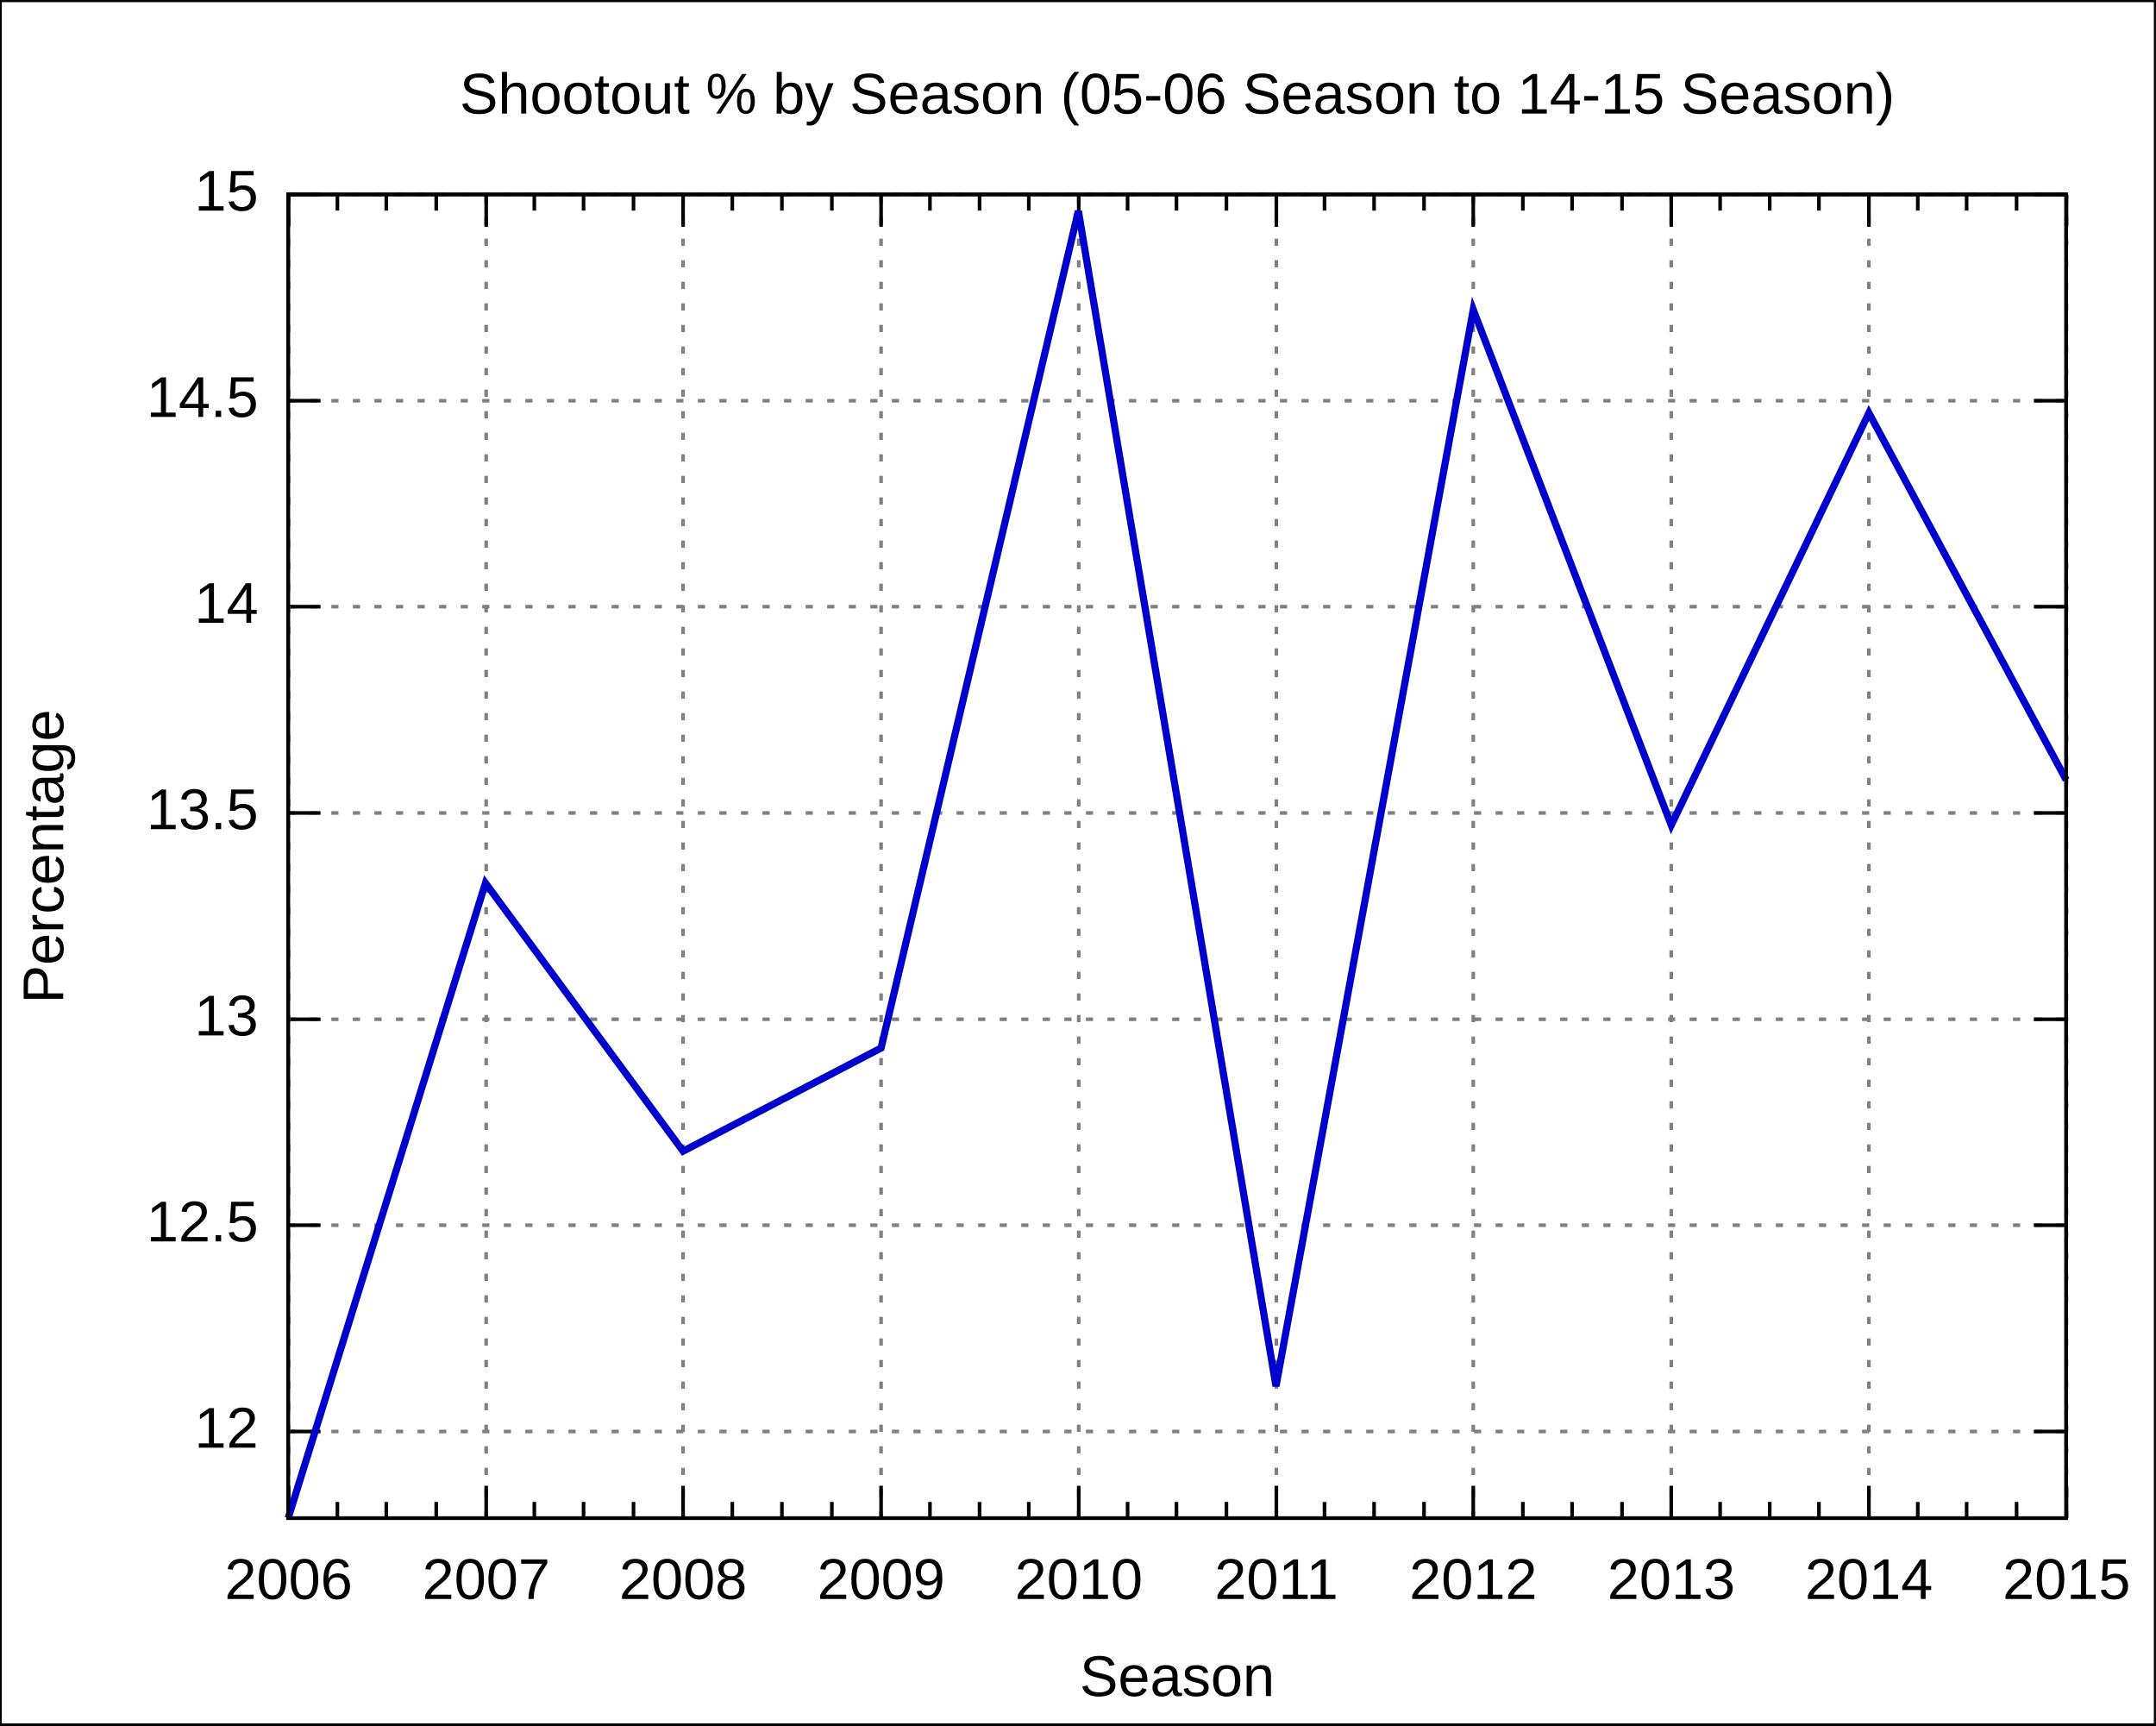
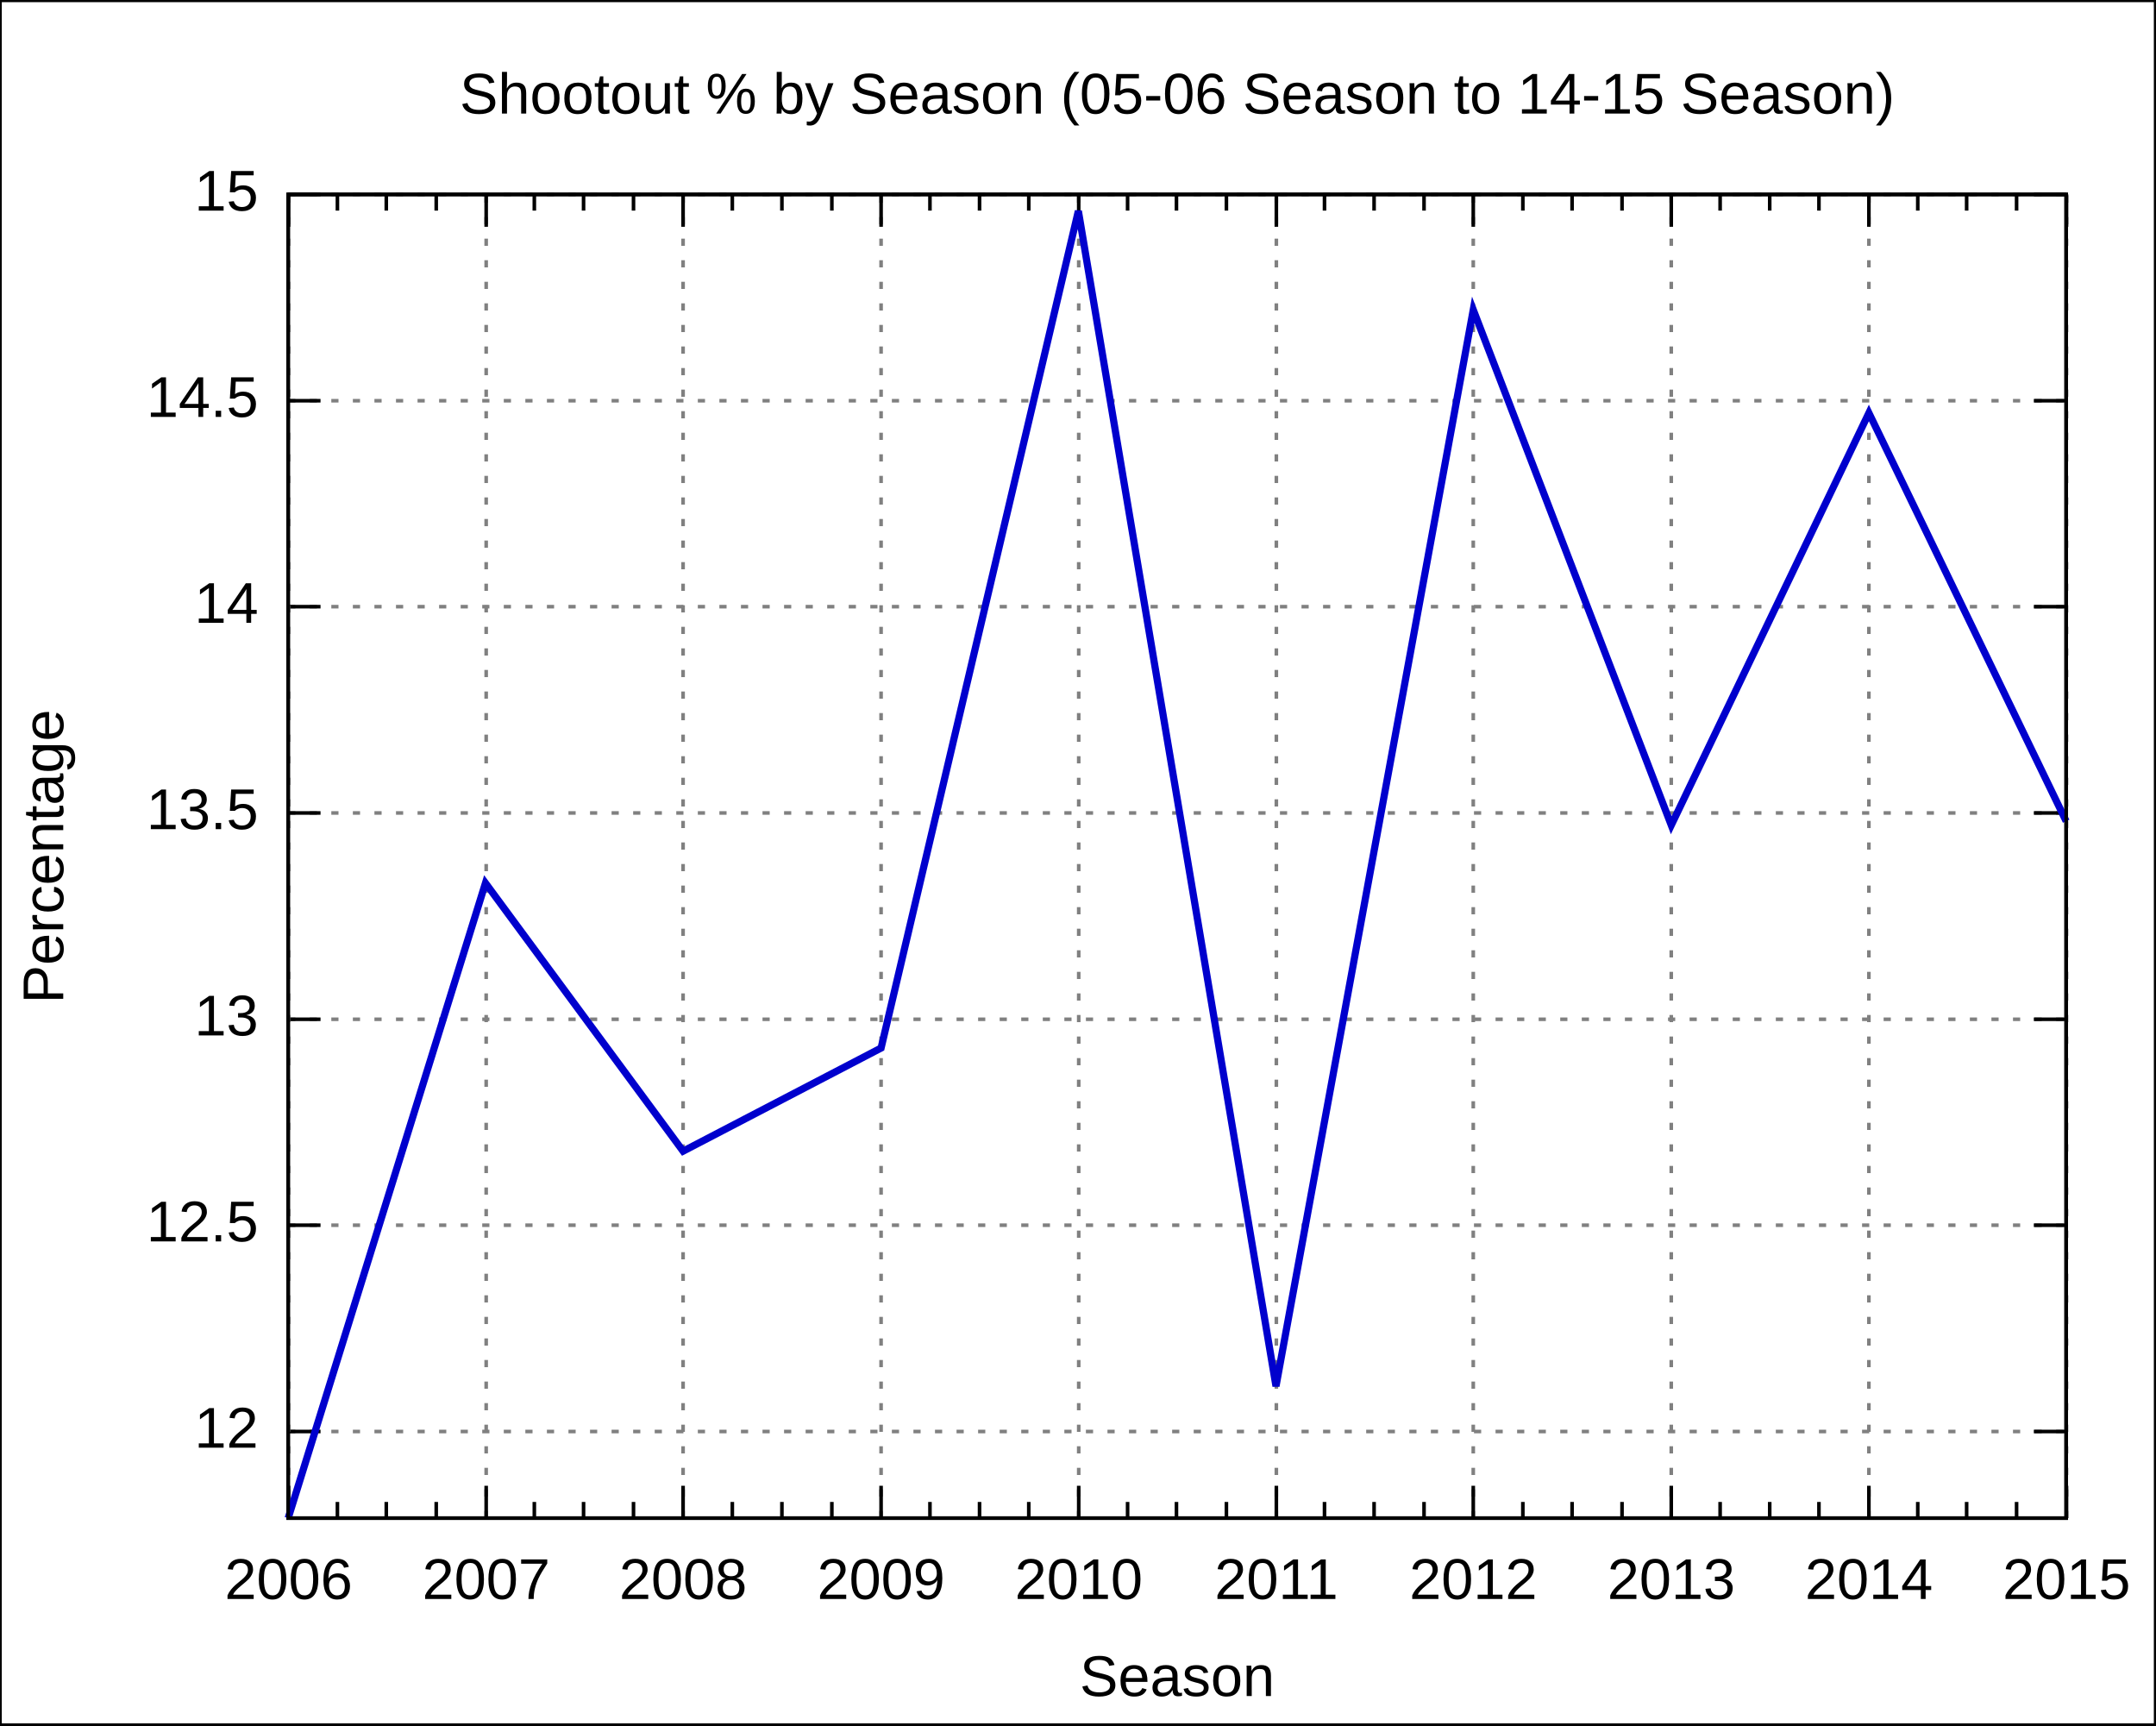
<svg xmlns="http://www.w3.org/2000/svg" xmlns:xlink="http://www.w3.org/1999/xlink" width="600" height="480" viewBox="0 0 600 480">
  <g id="gnuplot_canvas">
    <rect x="0" y="0" width="600" height="480" fill="none" />
    <defs>
      <circle id="gpDot" r="0.5" stroke-width="0.5" />
      <path id="gpPt0" stroke-width="0.222" stroke="currentColor" d="M-1,0 h2 M0,-1 v2" />
      <path id="gpPt1" stroke-width="0.222" stroke="currentColor" d="M-1,-1 L1,1 M1,-1 L-1,1" />
      <path id="gpPt2" stroke-width="0.222" stroke="currentColor" d="M-1,0 L1,0 M0,-1 L0,1 M-1,-1 L1,1 M-1,1 L1,-1" />
      <rect id="gpPt3" stroke-width="0.222" stroke="currentColor" x="-1" y="-1" width="2" height="2" />
      <rect id="gpPt4" stroke-width="0.222" stroke="currentColor" fill="currentColor" x="-1" y="-1" width="2" height="2" />
      <circle id="gpPt5" stroke-width="0.222" stroke="currentColor" cx="0" cy="0" r="1" />
      <use xlink:href="#gpPt5" id="gpPt6" fill="currentColor" stroke="none" />
      <path id="gpPt7" stroke-width="0.222" stroke="currentColor" d="M0,-1.33 L-1.33,0.67 L1.33,0.67 z" />
      <use xlink:href="#gpPt7" id="gpPt8" fill="currentColor" stroke="none" />
      <use xlink:href="#gpPt7" id="gpPt9" stroke="currentColor" transform="rotate(180)" />
      <use xlink:href="#gpPt9" id="gpPt10" fill="currentColor" stroke="none" />
      <use xlink:href="#gpPt3" id="gpPt11" stroke="currentColor" transform="rotate(45)" />
      <use xlink:href="#gpPt11" id="gpPt12" fill="currentColor" stroke="none" />
    </defs>
    <g style="fill:none; color:white; stroke:currentColor; stroke-width:1.00; stroke-linecap:butt; stroke-linejoin:miter">
</g>
    <g style="fill:none; color:black; stroke:currentColor; stroke-width:1.00; stroke-linecap:butt; stroke-linejoin:miter">
      <g style="stroke:none; shape-rendering:crispEdges">
        <polygon fill="rgb(255, 255, 255)" points="0.0,480.0 599.9,480.0 599.9,0.1 0.0,0.1 " />
      </g>
      <path stroke="black" d="M0.0,480.0 L0.0,0.1 L599.9,0.1 L599.9,480.0 L0.0,480.0  " />
    </g>
    <g style="fill:none; color:gray; stroke:currentColor; stroke-width:1.00; stroke-linecap:butt; stroke-linejoin:miter">
      <path stroke="gray" stroke-dasharray=" 2,4" class="gridline" d="M80.2,398.3 L575.0,398.3  " />
    </g>
    <g style="fill:none; color:black; stroke:currentColor; stroke-width:1.00; stroke-linecap:butt; stroke-linejoin:miter">
      <path stroke="black" d="M80.2,398.3 L89.2,398.3 M575.0,398.3 L566.0,398.3  " />
      <g transform="translate(71.9,402.8)" style="stroke:none; fill:black; font-family:Arial; font-size:12.00pt; text-anchor:end">
        <text> 12</text>
      </g>
    </g>
    <g style="fill:none; color:gray; stroke:currentColor; stroke-width:1.00; stroke-linecap:butt; stroke-linejoin:miter">
      <path stroke="gray" stroke-dasharray=" 2,4" class="gridline" d="M80.2,340.9 L575.0,340.9  " />
    </g>
    <g style="fill:none; color:black; stroke:currentColor; stroke-width:1.00; stroke-linecap:butt; stroke-linejoin:miter">
      <path stroke="black" d="M80.2,340.9 L89.2,340.9 M575.0,340.9 L566.0,340.9  " />
      <g transform="translate(71.9,345.4)" style="stroke:none; fill:black; font-family:Arial; font-size:12.00pt; text-anchor:end">
        <text> 12.5</text>
      </g>
    </g>
    <g style="fill:none; color:gray; stroke:currentColor; stroke-width:1.00; stroke-linecap:butt; stroke-linejoin:miter">
      <path stroke="gray" stroke-dasharray=" 2,4" class="gridline" d="M80.2,283.6 L575.0,283.6  " />
    </g>
    <g style="fill:none; color:black; stroke:currentColor; stroke-width:1.00; stroke-linecap:butt; stroke-linejoin:miter">
      <path stroke="black" d="M80.2,283.6 L89.2,283.6 M575.0,283.6 L566.0,283.6  " />
      <g transform="translate(71.9,288.1)" style="stroke:none; fill:black; font-family:Arial; font-size:12.00pt; text-anchor:end">
        <text> 13</text>
      </g>
    </g>
    <g style="fill:none; color:gray; stroke:currentColor; stroke-width:1.00; stroke-linecap:butt; stroke-linejoin:miter">
      <path stroke="gray" stroke-dasharray=" 2,4" class="gridline" d="M80.2,226.2 L575.0,226.2  " />
    </g>
    <g style="fill:none; color:black; stroke:currentColor; stroke-width:1.00; stroke-linecap:butt; stroke-linejoin:miter">
      <path stroke="black" d="M80.2,226.2 L89.2,226.2 M575.0,226.2 L566.0,226.2  " />
      <g transform="translate(71.9,230.7)" style="stroke:none; fill:black; font-family:Arial; font-size:12.00pt; text-anchor:end">
        <text> 13.5</text>
      </g>
    </g>
    <g style="fill:none; color:gray; stroke:currentColor; stroke-width:1.00; stroke-linecap:butt; stroke-linejoin:miter">
      <path stroke="gray" stroke-dasharray=" 2,4" class="gridline" d="M80.2,168.8 L575.0,168.8  " />
    </g>
    <g style="fill:none; color:black; stroke:currentColor; stroke-width:1.00; stroke-linecap:butt; stroke-linejoin:miter">
      <path stroke="black" d="M80.2,168.8 L89.2,168.8 M575.0,168.8 L566.0,168.8  " />
      <g transform="translate(71.9,173.3)" style="stroke:none; fill:black; font-family:Arial; font-size:12.00pt; text-anchor:end">
        <text> 14</text>
      </g>
    </g>
    <g style="fill:none; color:gray; stroke:currentColor; stroke-width:1.00; stroke-linecap:butt; stroke-linejoin:miter">
      <path stroke="gray" stroke-dasharray=" 2,4" class="gridline" d="M80.2,111.5 L575.0,111.5  " />
    </g>
    <g style="fill:none; color:black; stroke:currentColor; stroke-width:1.00; stroke-linecap:butt; stroke-linejoin:miter">
      <path stroke="black" d="M80.2,111.5 L89.2,111.5 M575.0,111.5 L566.0,111.5  " />
      <g transform="translate(71.9,116.0)" style="stroke:none; fill:black; font-family:Arial; font-size:12.00pt; text-anchor:end">
        <text> 14.5</text>
      </g>
    </g>
    <g style="fill:none; color:gray; stroke:currentColor; stroke-width:1.00; stroke-linecap:butt; stroke-linejoin:miter">
      <path stroke="gray" stroke-dasharray=" 2,4" class="gridline" d="M80.2,54.1 L575.0,54.1  " />
    </g>
    <g style="fill:none; color:black; stroke:currentColor; stroke-width:1.00; stroke-linecap:butt; stroke-linejoin:miter">
      <path stroke="black" d="M80.2,54.1 L89.2,54.1 M575.0,54.1 L566.0,54.1  " />
      <g transform="translate(71.9,58.6)" style="stroke:none; fill:black; font-family:Arial; font-size:12.00pt; text-anchor:end">
        <text> 15</text>
      </g>
    </g>
    <g style="fill:none; color:gray; stroke:currentColor; stroke-width:1.00; stroke-linecap:butt; stroke-linejoin:miter">
      <path stroke="gray" stroke-dasharray=" 2,4" class="gridline" d="M80.3,422.4 L80.3,54.1  " />
    </g>
    <g style="fill:none; color:black; stroke:currentColor; stroke-width:1.00; stroke-linecap:butt; stroke-linejoin:miter">
      <path stroke="black" d="M80.3,422.4 L80.3,413.4 M80.3,54.1 L80.3,63.1  " />
      <g transform="translate(80.3,444.9)" style="stroke:none; fill:black; font-family:Arial; font-size:12.00pt; text-anchor:middle">
        <text>2006</text>
      </g>
      <path stroke="black" d="M93.9,422.4 L93.9,417.9 M93.9,54.1 L93.9,58.6 M107.5,422.4 L107.5,417.9 M107.5,54.1 L107.5,58.6    M121.4,422.4 L121.4,417.9 M121.4,54.1 L121.4,58.6  " />
    </g>
    <g style="fill:none; color:gray; stroke:currentColor; stroke-width:1.00; stroke-linecap:butt; stroke-linejoin:miter">
      <path stroke="gray" stroke-dasharray=" 2,4" class="gridline" d="M135.3,422.4 L135.3,54.1  " />
    </g>
    <g style="fill:none; color:black; stroke:currentColor; stroke-width:1.00; stroke-linecap:butt; stroke-linejoin:miter">
      <path stroke="black" d="M135.3,422.4 L135.3,413.4 M135.3,54.1 L135.3,63.1  " />
      <g transform="translate(135.3,444.9)" style="stroke:none; fill:black; font-family:Arial; font-size:12.00pt; text-anchor:middle">
        <text>2007</text>
      </g>
      <path stroke="black" d="M148.7,422.4 L148.7,417.9 M148.7,54.1 L148.7,58.6 M162.4,422.4 L162.4,417.9 M162.4,54.1 L162.4,58.6    M176.3,422.4 L176.3,417.9 M176.3,54.1 L176.3,58.6  " />
    </g>
    <g style="fill:none; color:gray; stroke:currentColor; stroke-width:1.00; stroke-linecap:butt; stroke-linejoin:miter">
      <path stroke="gray" stroke-dasharray=" 2,4" class="gridline" d="M190.1,422.4 L190.1,54.1  " />
    </g>
    <g style="fill:none; color:black; stroke:currentColor; stroke-width:1.00; stroke-linecap:butt; stroke-linejoin:miter">
      <path stroke="black" d="M190.1,422.4 L190.1,413.4 M190.1,54.1 L190.1,63.1  " />
      <g transform="translate(190.1,444.9)" style="stroke:none; fill:black; font-family:Arial; font-size:12.00pt; text-anchor:middle">
        <text>2008</text>
      </g>
      <path stroke="black" d="M203.8,422.4 L203.8,417.9 M203.8,54.1 L203.8,58.6 M217.6,422.4 L217.6,417.9 M217.6,54.1 L217.6,58.6    M231.5,422.4 L231.5,417.9 M231.5,54.1 L231.5,58.6  " />
    </g>
    <g style="fill:none; color:gray; stroke:currentColor; stroke-width:1.00; stroke-linecap:butt; stroke-linejoin:miter">
      <path stroke="gray" stroke-dasharray=" 2,4" class="gridline" d="M245.2,422.4 L245.2,54.1  " />
    </g>
    <g style="fill:none; color:black; stroke:currentColor; stroke-width:1.00; stroke-linecap:butt; stroke-linejoin:miter">
      <path stroke="black" d="M245.2,422.4 L245.2,413.4 M245.2,54.1 L245.2,63.1  " />
      <g transform="translate(245.2,444.9)" style="stroke:none; fill:black; font-family:Arial; font-size:12.00pt; text-anchor:middle">
        <text>2009</text>
      </g>
      <path stroke="black" d="M258.8,422.4 L258.8,417.9 M258.8,54.1 L258.8,58.6 M272.6,422.4 L272.6,417.9 M272.6,54.1 L272.6,58.6    M286.3,422.4 L286.3,417.9 M286.3,54.1 L286.3,58.6  " />
    </g>
    <g style="fill:none; color:gray; stroke:currentColor; stroke-width:1.00; stroke-linecap:butt; stroke-linejoin:miter">
      <path stroke="gray" stroke-dasharray=" 2,4" class="gridline" d="M300.2,422.4 L300.2,54.1  " />
    </g>
    <g style="fill:none; color:black; stroke:currentColor; stroke-width:1.00; stroke-linecap:butt; stroke-linejoin:miter">
      <path stroke="black" d="M300.2,422.4 L300.2,413.4 M300.2,54.1 L300.2,63.1  " />
      <g transform="translate(300.2,444.9)" style="stroke:none; fill:black; font-family:Arial; font-size:12.00pt; text-anchor:middle">
        <text>2010</text>
      </g>
      <path stroke="black" d="M313.8,422.4 L313.8,417.9 M313.8,54.1 L313.8,58.6 M327.4,422.4 L327.4,417.9 M327.4,54.1 L327.4,58.6    M341.3,422.4 L341.3,417.9 M341.3,54.1 L341.3,58.6  " />
    </g>
    <g style="fill:none; color:gray; stroke:currentColor; stroke-width:1.00; stroke-linecap:butt; stroke-linejoin:miter">
      <path stroke="gray" stroke-dasharray=" 2,4" class="gridline" d="M355.2,422.4 L355.2,54.1  " />
    </g>
    <g style="fill:none; color:black; stroke:currentColor; stroke-width:1.00; stroke-linecap:butt; stroke-linejoin:miter">
      <path stroke="black" d="M355.2,422.4 L355.2,413.4 M355.2,54.1 L355.2,63.1  " />
      <g transform="translate(355.2,444.9)" style="stroke:none; fill:black; font-family:Arial; font-size:12.00pt; text-anchor:middle">
        <text>2011</text>
      </g>
      <path stroke="black" d="M368.6,422.4 L368.6,417.9 M368.6,54.1 L368.6,58.6 M382.4,422.4 L382.4,417.9 M382.4,54.1 L382.4,58.6    M396.3,422.4 L396.3,417.9 M396.3,54.1 L396.3,58.6  " />
    </g>
    <g style="fill:none; color:gray; stroke:currentColor; stroke-width:1.00; stroke-linecap:butt; stroke-linejoin:miter">
      <path stroke="gray" stroke-dasharray=" 2,4" class="gridline" d="M410.0,422.4 L410.0,54.1  " />
    </g>
    <g style="fill:none; color:black; stroke:currentColor; stroke-width:1.00; stroke-linecap:butt; stroke-linejoin:miter">
      <path stroke="black" d="M410.0,422.4 L410.0,413.4 M410.0,54.1 L410.0,63.1  " />
      <g transform="translate(410.0,444.9)" style="stroke:none; fill:black; font-family:Arial; font-size:12.00pt; text-anchor:middle">
        <text>2012</text>
      </g>
      <path stroke="black" d="M423.8,422.4 L423.8,417.9 M423.8,54.1 L423.8,58.6 M437.5,422.4 L437.5,417.9 M437.5,54.1 L437.5,58.6    M451.4,422.4 L451.4,417.9 M451.4,54.1 L451.4,58.6  " />
    </g>
    <g style="fill:none; color:gray; stroke:currentColor; stroke-width:1.00; stroke-linecap:butt; stroke-linejoin:miter">
      <path stroke="gray" stroke-dasharray=" 2,4" class="gridline" d="M465.1,422.4 L465.1,54.1  " />
    </g>
    <g style="fill:none; color:black; stroke:currentColor; stroke-width:1.00; stroke-linecap:butt; stroke-linejoin:miter">
      <path stroke="black" d="M465.1,422.4 L465.1,413.4 M465.1,54.1 L465.1,63.1  " />
      <g transform="translate(465.1,444.9)" style="stroke:none; fill:black; font-family:Arial; font-size:12.00pt; text-anchor:middle">
        <text>2013</text>
      </g>
      <path stroke="black" d="M478.7,422.4 L478.7,417.9 M478.7,54.1 L478.7,58.6 M492.5,422.4 L492.5,417.9 M492.5,54.1 L492.5,58.6    M506.2,422.4 L506.2,417.9 M506.2,54.1 L506.2,58.6  " />
    </g>
    <g style="fill:none; color:gray; stroke:currentColor; stroke-width:1.00; stroke-linecap:butt; stroke-linejoin:miter">
      <path stroke="gray" stroke-dasharray=" 2,4" class="gridline" d="M520.1,422.4 L520.1,63.1 L520.1,54.1  " />
    </g>
    <g style="fill:none; color:black; stroke:currentColor; stroke-width:1.00; stroke-linecap:butt; stroke-linejoin:miter">
      <path stroke="black" d="M520.1,422.4 L520.1,413.4 M520.1,54.1 L520.1,63.1  " />
      <g transform="translate(520.1,444.9)" style="stroke:none; fill:black; font-family:Arial; font-size:12.00pt; text-anchor:middle">
        <text>2014</text>
      </g>
      <path stroke="black" d="M533.7,422.4 L533.7,417.9 M533.7,54.1 L533.7,58.6 M547.3,422.4 L547.3,417.9 M547.3,54.1 L547.3,58.6    M561.2,422.4 L561.2,417.9 M561.2,54.1 L561.2,58.6  " />
    </g>
    <g style="fill:none; color:gray; stroke:currentColor; stroke-width:1.00; stroke-linecap:butt; stroke-linejoin:miter">
      <path stroke="gray" stroke-dasharray=" 2,4" class="gridline" d="M575.1,422.4 L575.1,54.1  " />
    </g>
    <g style="fill:none; color:black; stroke:currentColor; stroke-width:1.00; stroke-linecap:butt; stroke-linejoin:miter">
      <path stroke="black" d="M575.1,422.4 L575.1,413.4 M575.1,54.1 L575.1,63.1  " />
      <g transform="translate(575.1,444.9)" style="stroke:none; fill:black; font-family:Arial; font-size:12.00pt; text-anchor:middle">
        <text>2015</text>
      </g>
      <path stroke="black" d="M80.2,54.1 L80.2,422.4 L575.0,422.4 L575.0,54.1 L80.2,54.1 Z  " />
      <g transform="translate(17.6,238.3) rotate(270)" style="stroke:none; fill:black; font-family:Arial; font-size:12.00pt; text-anchor:middle">
        <text>Percentage</text>
      </g>
      <g transform="translate(327.6,471.9)" style="stroke:none; fill:black; font-family:Arial; font-size:12.00pt; text-anchor:middle">
        <text>Season</text>
      </g>
      <g transform="translate(327.6,31.6)" style="stroke:none; fill:black; font-family:Arial; font-size:12.00pt; text-anchor:middle">
        <text>Shootout % by Season (05-06 Season to 14-15 Season)</text>
      </g>
    </g>
    <g id="gnuplot_plot_1">
      <g style="fill:none; color:white; stroke:black; stroke-width:2.00; stroke-linecap:butt; stroke-linejoin:miter">
</g>
      <g style="fill:none; color:red; stroke:currentColor; stroke-width:2.00; stroke-linecap:butt; stroke-linejoin:miter">
-         <path stroke="rgb(  0,   0, 205)" d="M575.0,217.0 L520.1,114.9 L465.1,229.6 L410.0,86.2 L355.1,385.7 L300.1,58.7 L245.2,291.6 L190.1,320.3    L135.1,245.7 L80.2,422.4  " />
+         <path stroke="rgb(  0,   0, 205)" d="M575.0,228.5 L520.1,114.9 L465.1,229.6 L410.0,86.2 L355.1,385.7 L300.1,58.7 L245.2,291.6 L190.1,320.3    L135.1,245.7 L80.2,422.4  " />
      </g>
    </g>
    <g style="fill:none; color:white; stroke:rgb(  0,   0, 205); stroke-width:1.00; stroke-linecap:butt; stroke-linejoin:miter">
</g>
    <g style="fill:none; color:black; stroke:currentColor; stroke-width:1.00; stroke-linecap:butt; stroke-linejoin:miter">
      <path stroke="black" d="M80.2,54.1 L80.2,422.4 L575.0,422.4 L575.0,54.1 L80.2,54.1 Z  " />
    </g>
  </g>
</svg>
